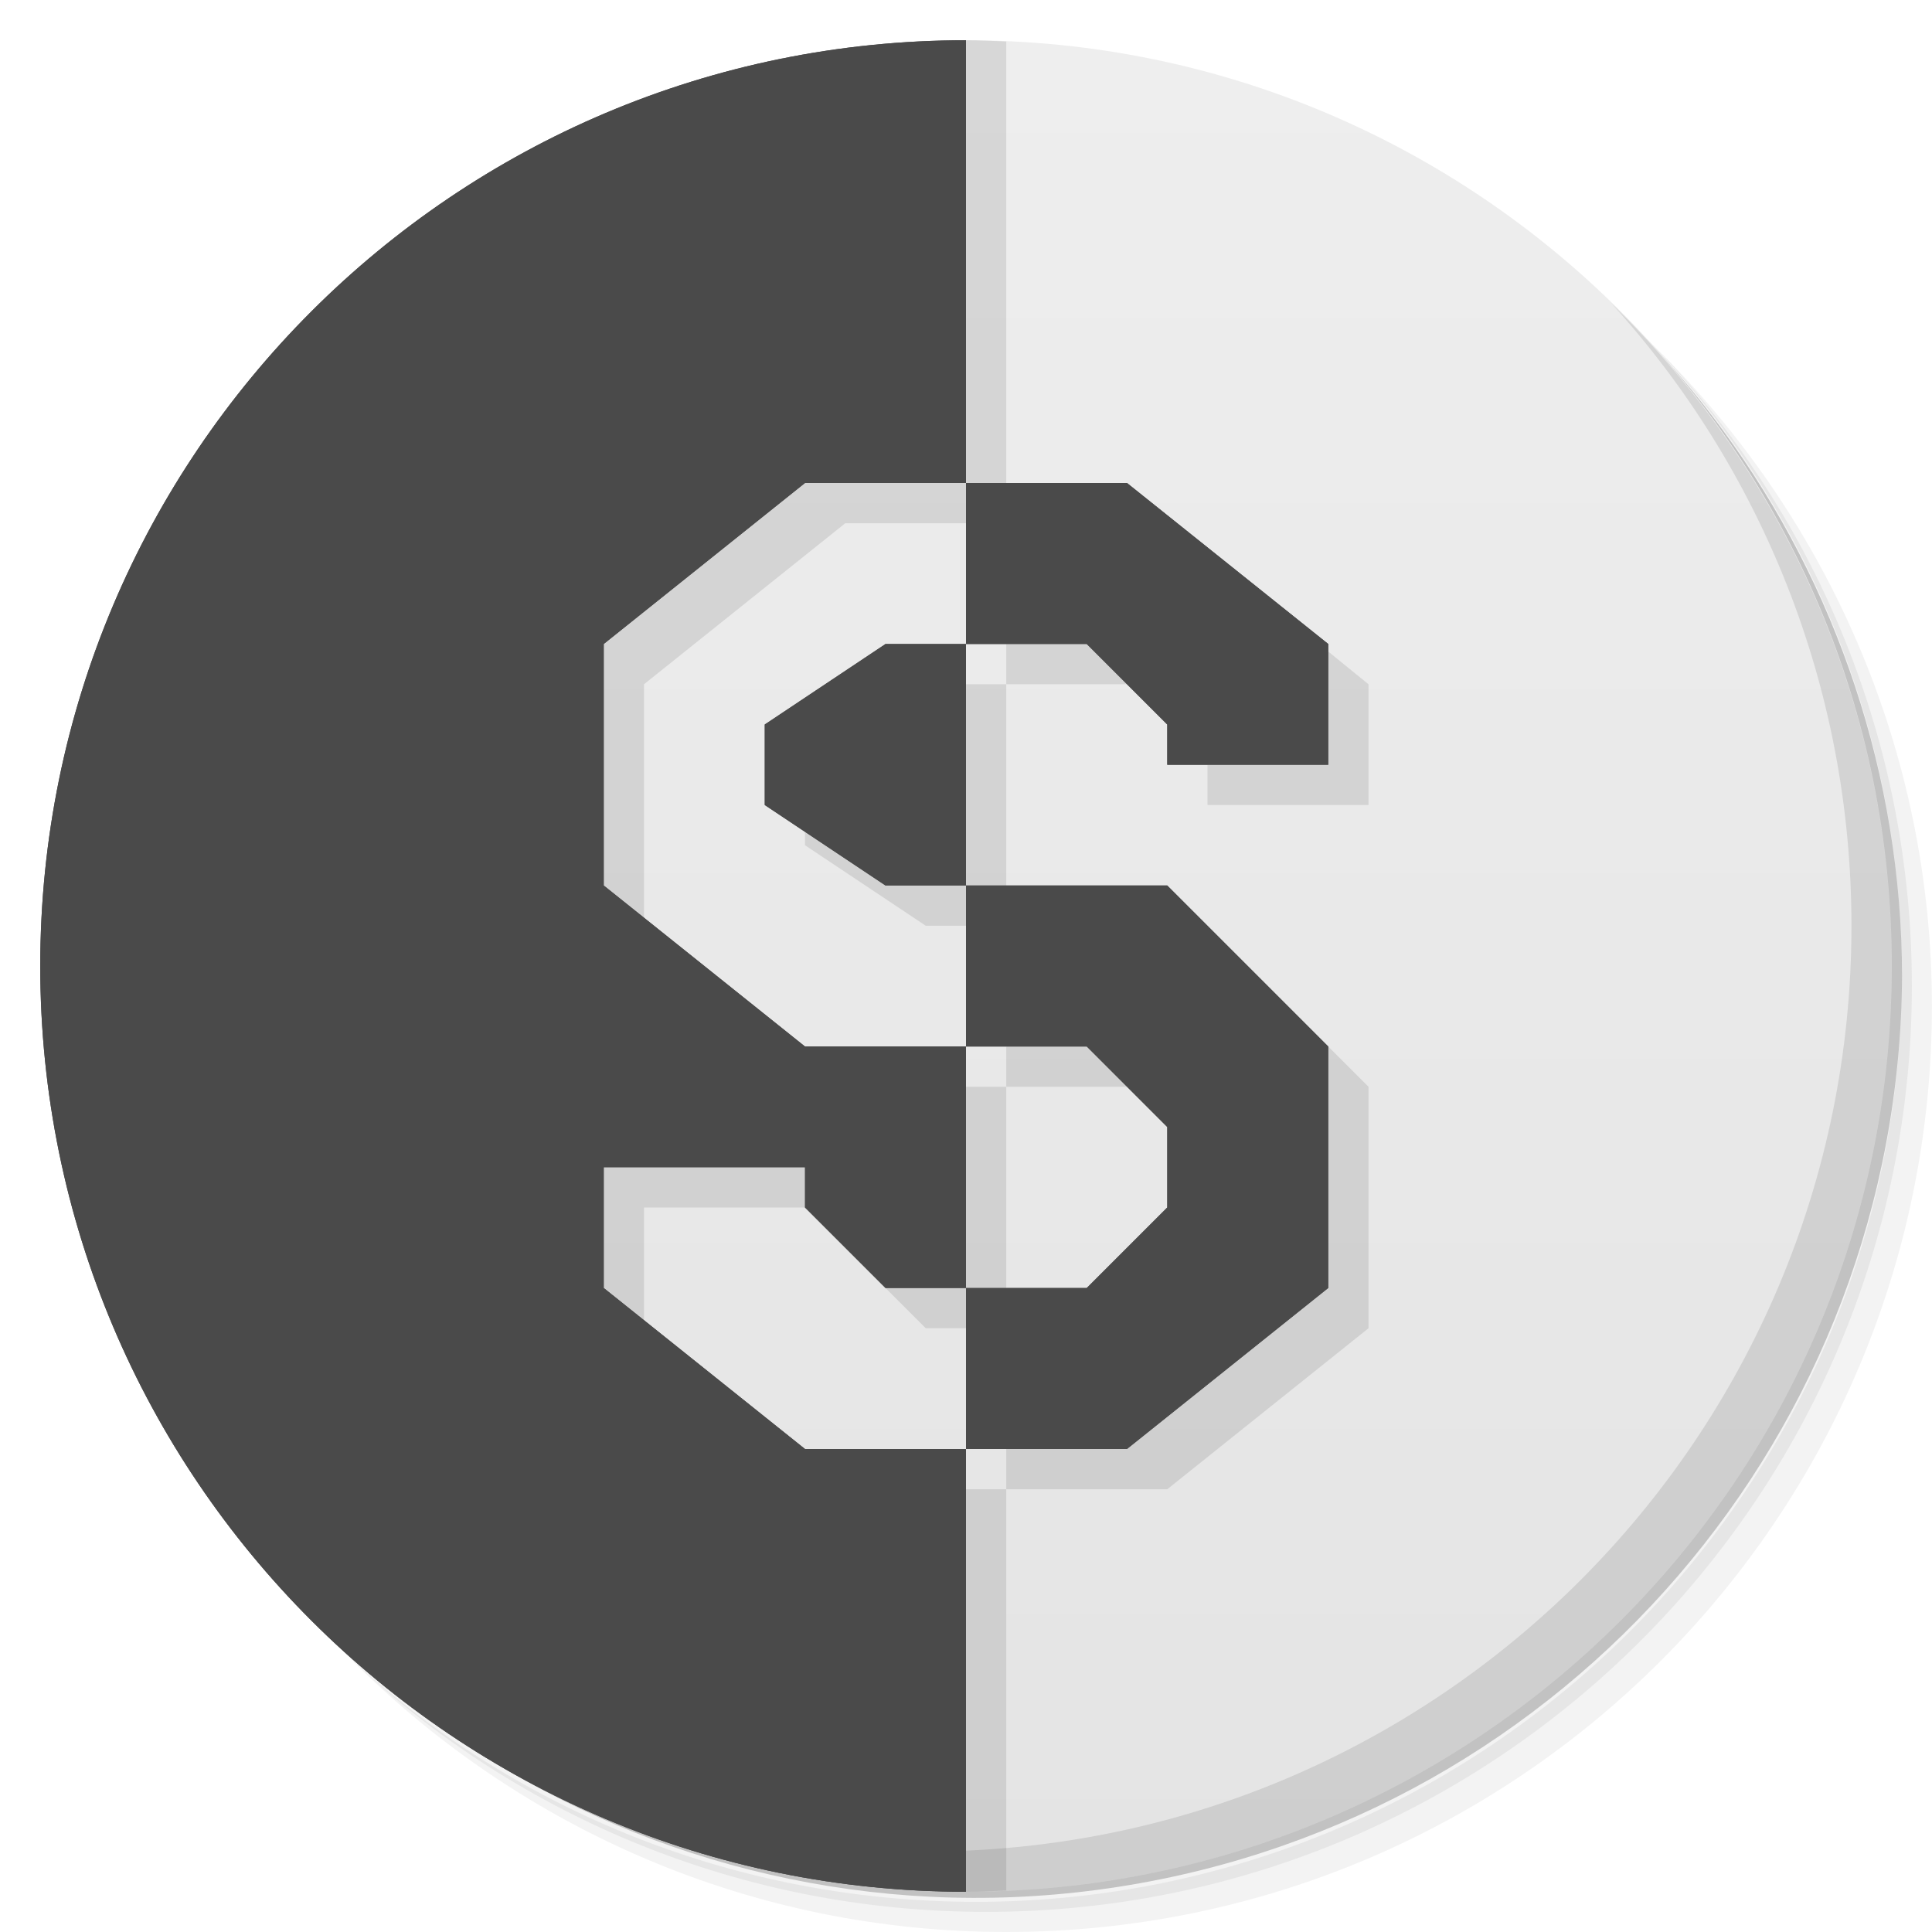
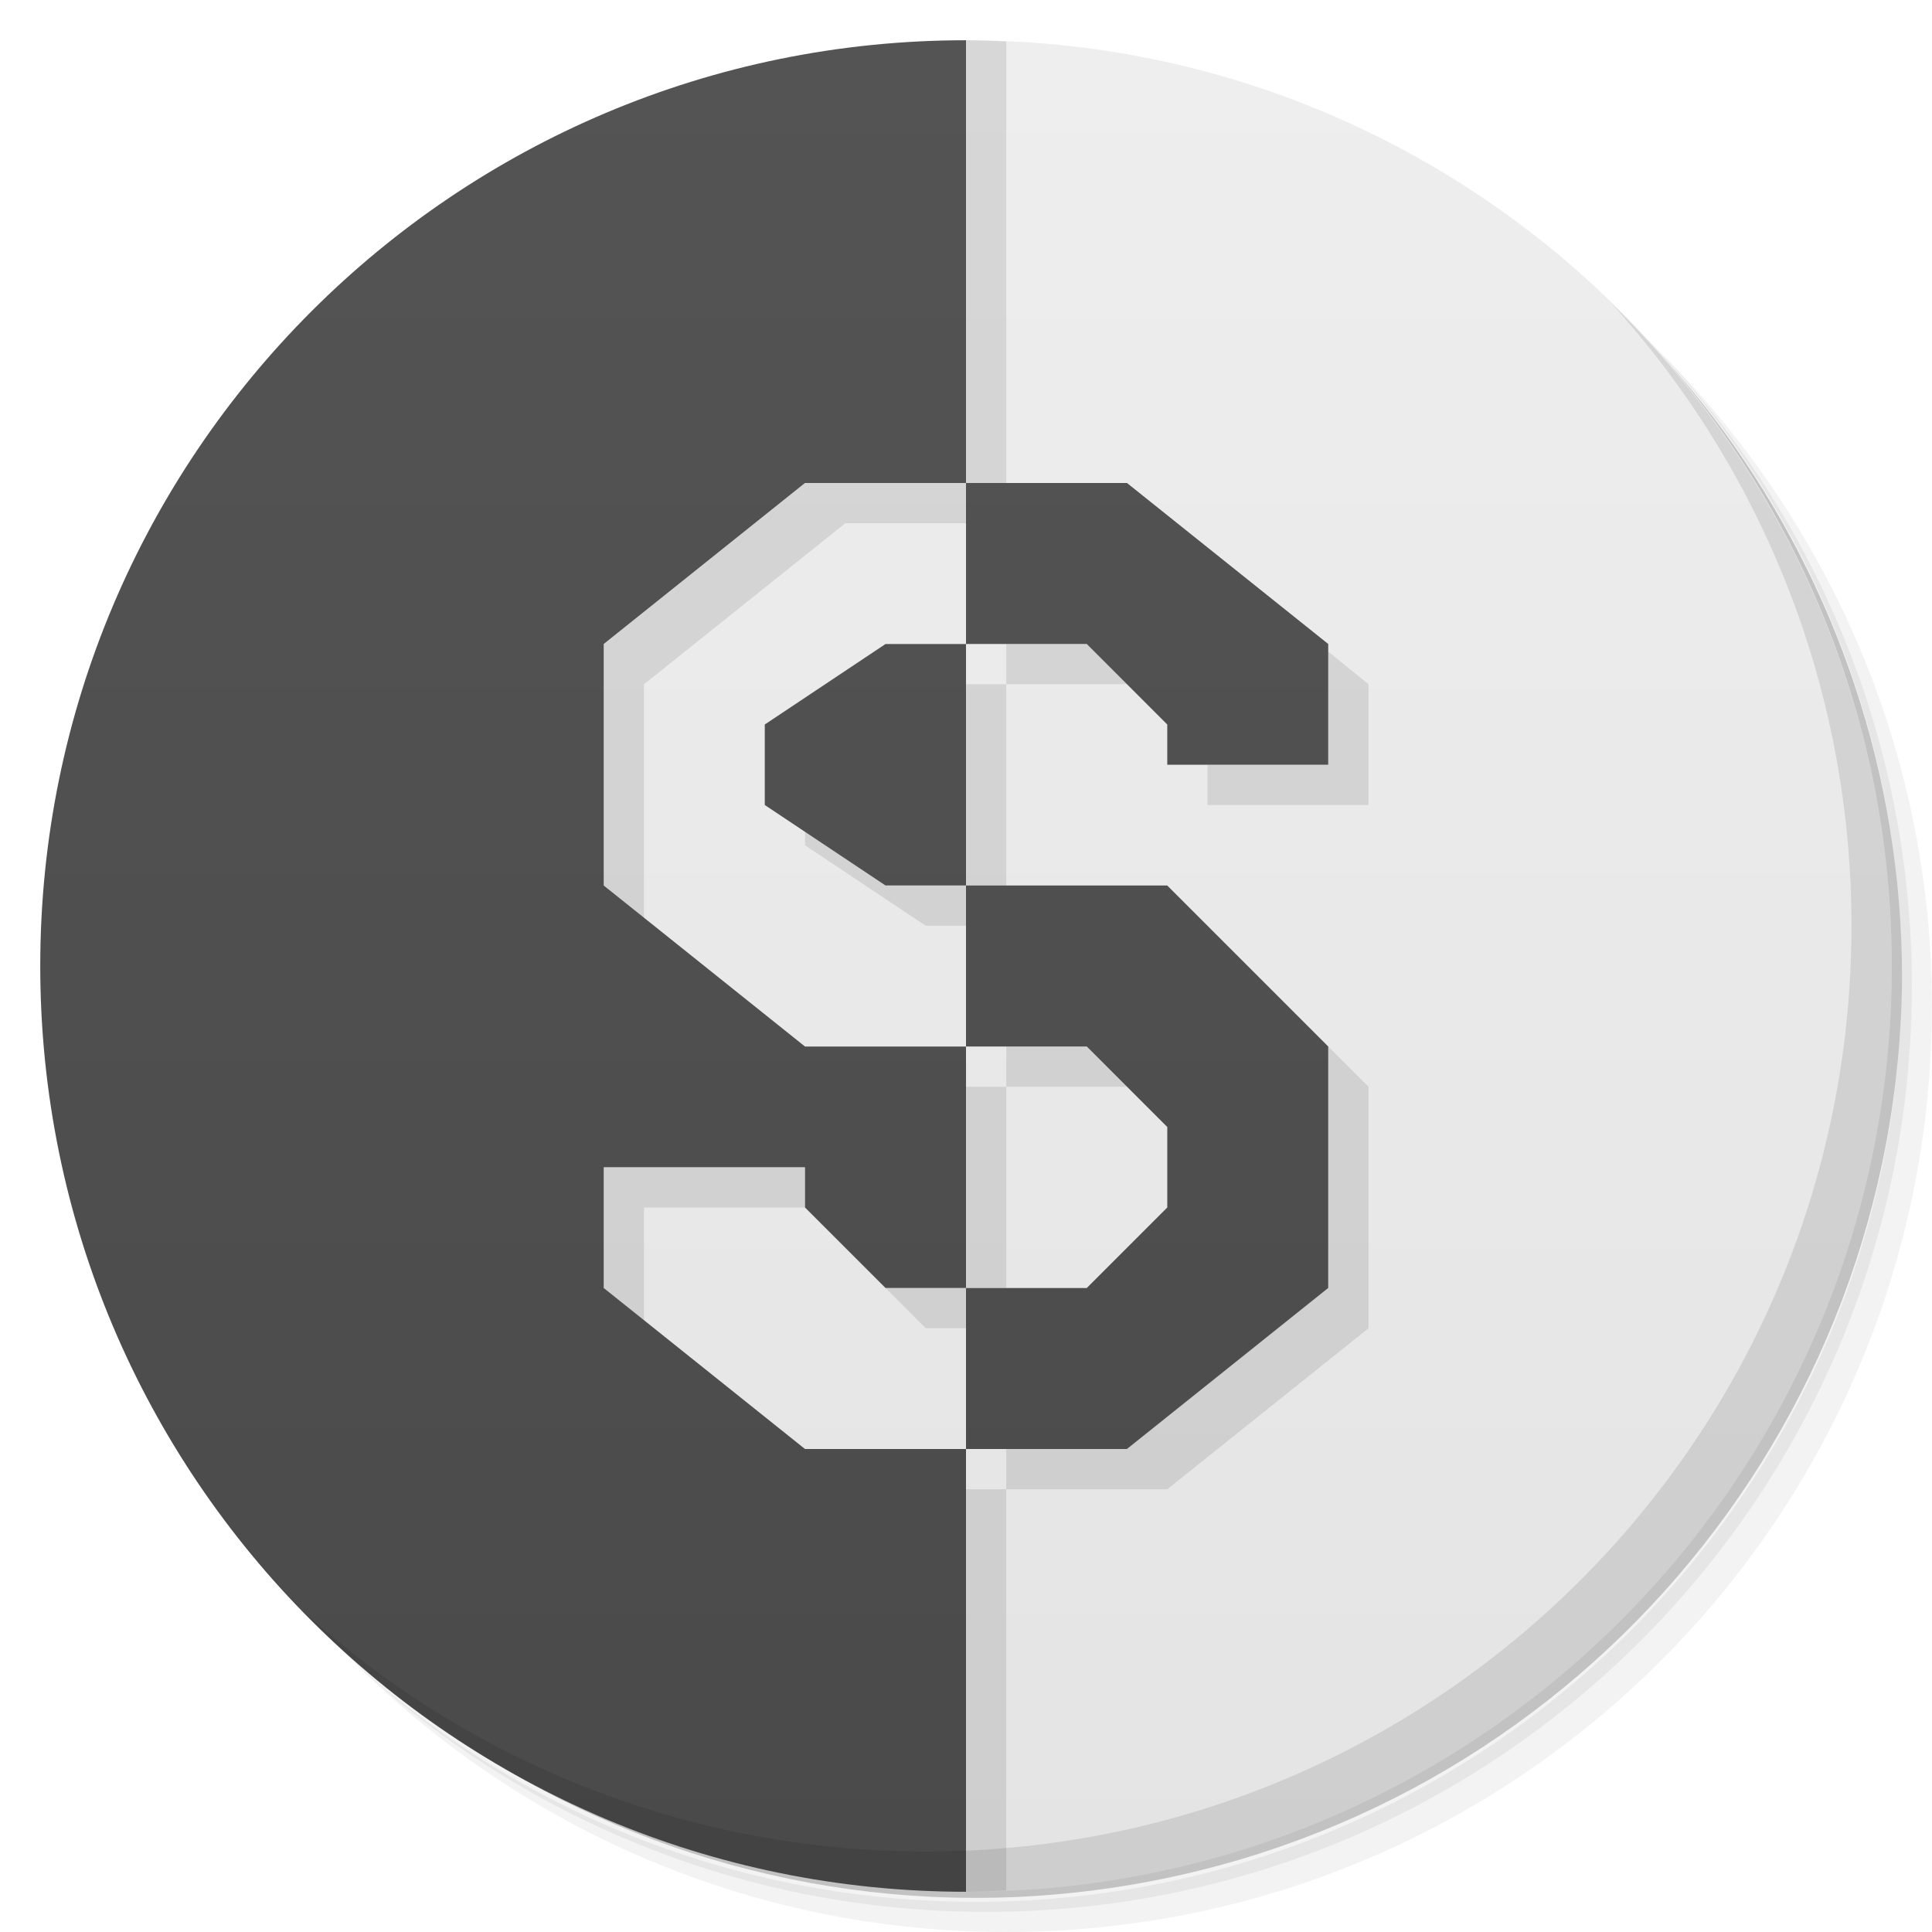
- <svg xmlns="http://www.w3.org/2000/svg" xmlns:xlink="http://www.w3.org/1999/xlink" viewBox="0 0 48 48">
+ <svg xmlns="http://www.w3.org/2000/svg" viewBox="0 0 48 48">
  <defs>
    <linearGradient id="linearGradient3101" gradientUnits="userSpaceOnUse" gradientTransform="matrix(0,-1,1,0,-1.5e-6,48)" x1="1" x2="47">
      <stop style="stop-color:#e4e4e4;stop-opacity:1" />
      <stop offset="1" style="stop-color:#eee;stop-opacity:1" />
+     </linearGradient>
+     <linearGradient id="linearGradient4168" y1="47" x2="0" y2="1" gradientUnits="userSpaceOnUse">
+       <stop style="stop-color:#4a4a4a;stop-opacity:1" />
+       <stop offset="1" style="stop-color:#545454;stop-opacity:1" />
    </linearGradient>
  </defs>
  <g>
    <path d="m 36.31 5 c 5.859 4.062 9.688 10.831 9.688 18.5 c 0 12.426 -10.07 22.5 -22.5 22.5 c -7.669 0 -14.438 -3.828 -18.5 -9.688 c 1.037 1.822 2.306 3.499 3.781 4.969 c 4.085 3.712 9.514 5.969 15.469 5.969 c 12.703 0 23 -10.298 23 -23 c 0 -5.954 -2.256 -11.384 -5.969 -15.469 c -1.469 -1.475 -3.147 -2.744 -4.969 -3.781 z m 4.969 3.781 c 3.854 4.113 6.219 9.637 6.219 15.719 c 0 12.703 -10.297 23 -23 23 c -6.081 0 -11.606 -2.364 -15.719 -6.219 c 4.16 4.144 9.883 6.719 16.219 6.719 c 12.703 0 23 -10.298 23 -23 c 0 -6.335 -2.575 -12.06 -6.719 -16.219 z" style="opacity:0.05" />
    <path d="m 41.28 8.781 c 3.712 4.085 5.969 9.514 5.969 15.469 c 0 12.703 -10.297 23 -23 23 c -5.954 0 -11.384 -2.256 -15.469 -5.969 c 4.113 3.854 9.637 6.219 15.719 6.219 c 12.703 0 23 -10.298 23 -23 c 0 -6.081 -2.364 -11.606 -6.219 -15.719 z" style="opacity:0.1" />
    <path d="m 31.25 2.375 c 8.615 3.154 14.75 11.417 14.75 21.13 c 0 12.426 -10.07 22.5 -22.5 22.5 c -9.708 0 -17.971 -6.135 -21.12 -14.75 a 23 23 0 0 0 44.875 -7 a 23 23 0 0 0 -16 -21.875 z" style="opacity:0.2" />
  </g>
  <path d="m 24 1 l 0 11 l 4 0 l 5 4 l 0 3 l -4 0 l 0 -1 l -2 -2 l -3 0 l 0 6 l 5 0 l 4 4 l 0 6 l -5 4 l -4 0 l 0 11 c 12.703 0 23 -10.297 23 -23 c 0 -12.703 -10.297 -23 -23 -23 z m 0 35 l 0 -4 l -2 0 l -2 -2 l 0 -1 l -5 0 l 0 3 l 5 4 l 4 0 z m 0 -4 l 3 0 l 2 -2 l 0 -2 l -2 -2 l -3 0 l 0 6 z m 0 -6 l 0 -4 l -2 0 l -3 -2 l 0 -2 l 3 -2 l 2 0 l 0 -4 l -4 0 l -5 4 l 0 6 l 5 4 l 4 0 z" style="fill:url(#linearGradient3101);fill-opacity:1" />
  <path d="m 24 1 l 0 11 l 1 0 l 0 -10.969 c -0.331 -0.014 -0.666 -0.031 -1 -0.031 z m 0 11 l -4 0 l -5 4 l 0 6 l 1 0.813 l 0 -5.813 l 5 -4 l 3 0 l 0 -1 z m 1 4 l 0 1 l 3 0 l -1 -1 l -2 0 z m 0 1 l -1 0 l 0 5 l 1 0 l 0 -5 z m -1 5 l -2 0 l -2 -1.344 l 0 0.344 l 3 2 l 1 0 l 0 -1 z m 9 -5.813 l 0 2.813 l -3 0 l 0 1 l 4 0 l 0 -3 l -1 -0.813 z m -8 9.813 l 0 1 l 3 0 l -1 -1 l -2 0 z m 0 1 l -1 0 l 0 5 l 1 0 l 0 -5 z m -1 5 l -2 0 l 1 1 l 1 0 l 0 -1 z m 9 -6 l 0 6 l -5 4 l -3 0 l 0 1 l 4 0 l 5 -4 l 0 -6 l -1 -1 z m -8 11 l -1 0 l 0 10 c 0.334 0 0.669 -0.017 1 -0.031 l 0 -9.969 z m -10 -8 l 0 3 l 1 0.813 l 0 -2.813 l 4 0 l 0 -1 l -5 0 z" style="fill:#000;opacity:0.1;fill-opacity:1;stroke:none;fill-rule:nonzero" />
-   <path d="m 24 1 c -12.703 0 -23 10.297 -23 23 c 0 12.703 10.297 23 23 23 l 0 -11 l -4 0 l -5 -4 l 0 -3 l 5 0 l 0 1 l 2 2 l 2 0 l 0 -6 l -4 0 l -5 -4 l 0 -6 l 5 -4 l 4 0 l 0 -11 z m 0 11 l 0 4 l 3 0 l 2 2 l 0 1 l 4 0 l 0 -3 l -5 -4 l -4 0 z m 0 4 l -2 0 l -3 2 l 0 2 l 3 2 l 2 0 l 0 -6 z m 0 6 l 0 4 l 3 0 l 2 2 l 0 2 l -2 2 l -3 0 l 0 4 l 4 0 l 5 -4 l 0 -6 l -4 -4 l -5 0 z" id="path53" style="fill:#4a4a4a;fill-opacity:1;stroke:none;fill-rule:nonzero" />
+   <path d="m 24 1 c -12.703 0 -23 10.297 -23 23 c 0 12.703 10.297 23 23 23 l 0 -11 l -4 0 l -5 -4 l 0 -3 l 5 0 l 0 1 l 2 2 l 2 0 l 0 -6 l -4 0 l -5 -4 l 0 -6 l 5 -4 l 4 0 l 0 -11 z m 0 11 l 0 4 l 3 0 l 2 2 l 0 1 l 4 0 l 0 -3 l -5 -4 l -4 0 z m 0 4 l -2 0 l -3 2 l 0 2 l 3 2 l 2 0 l 0 -6 z m 0 6 l 0 4 l 3 0 l 2 2 l 0 2 l -2 2 l -3 0 l 0 4 l 4 0 l 5 -4 l 0 -6 l -4 -4 l -5 0 z" style="fill:url(#linearGradient4168);fill-opacity:1;stroke:none;fill-rule:nonzero" />
  <g>
    <path d="m 40.03 7.531 c 3.712 4.084 5.969 9.514 5.969 15.469 0 12.703 -10.297 23 -23 23 c -5.954 0 -11.384 -2.256 -15.469 -5.969 4.178 4.291 10.01 6.969 16.469 6.969 c 12.703 0 23 -10.298 23 -23 0 -6.462 -2.677 -12.291 -6.969 -16.469 z" style="opacity:0.1" />
  </g>
-   <use xlink:href="#path53" />
</svg>
